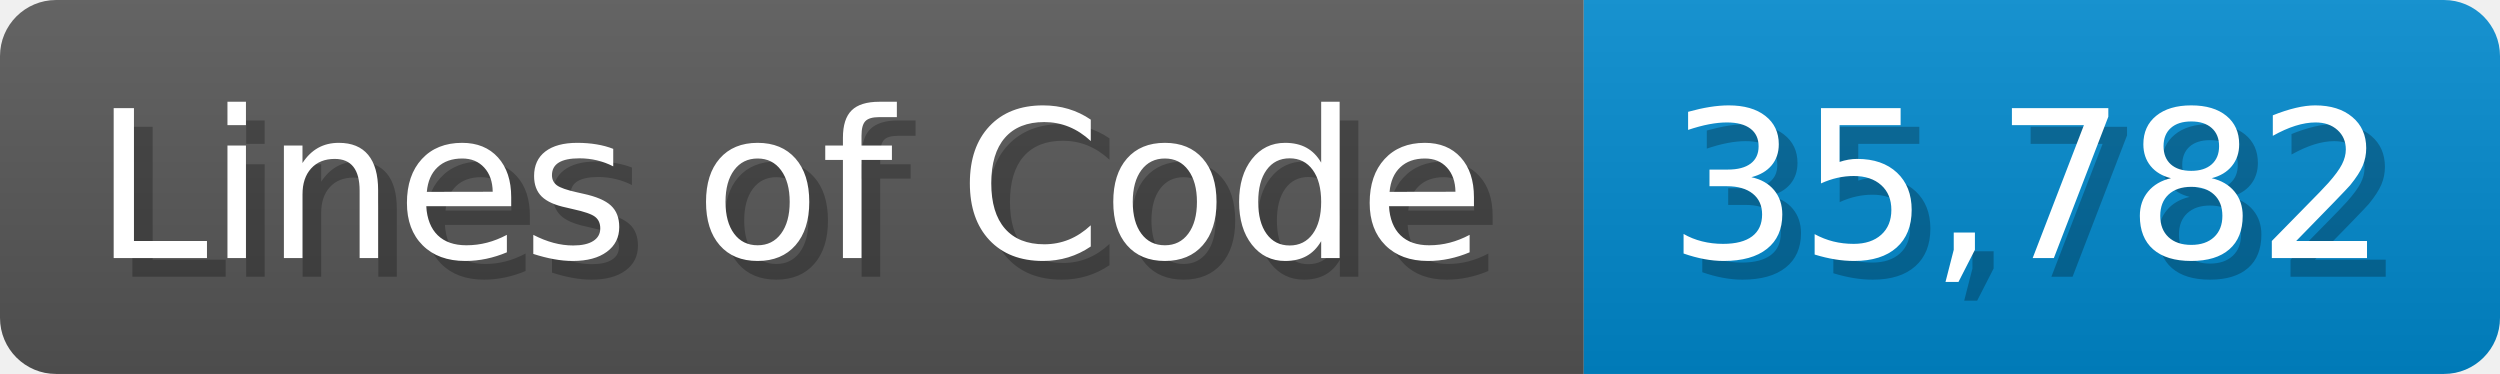
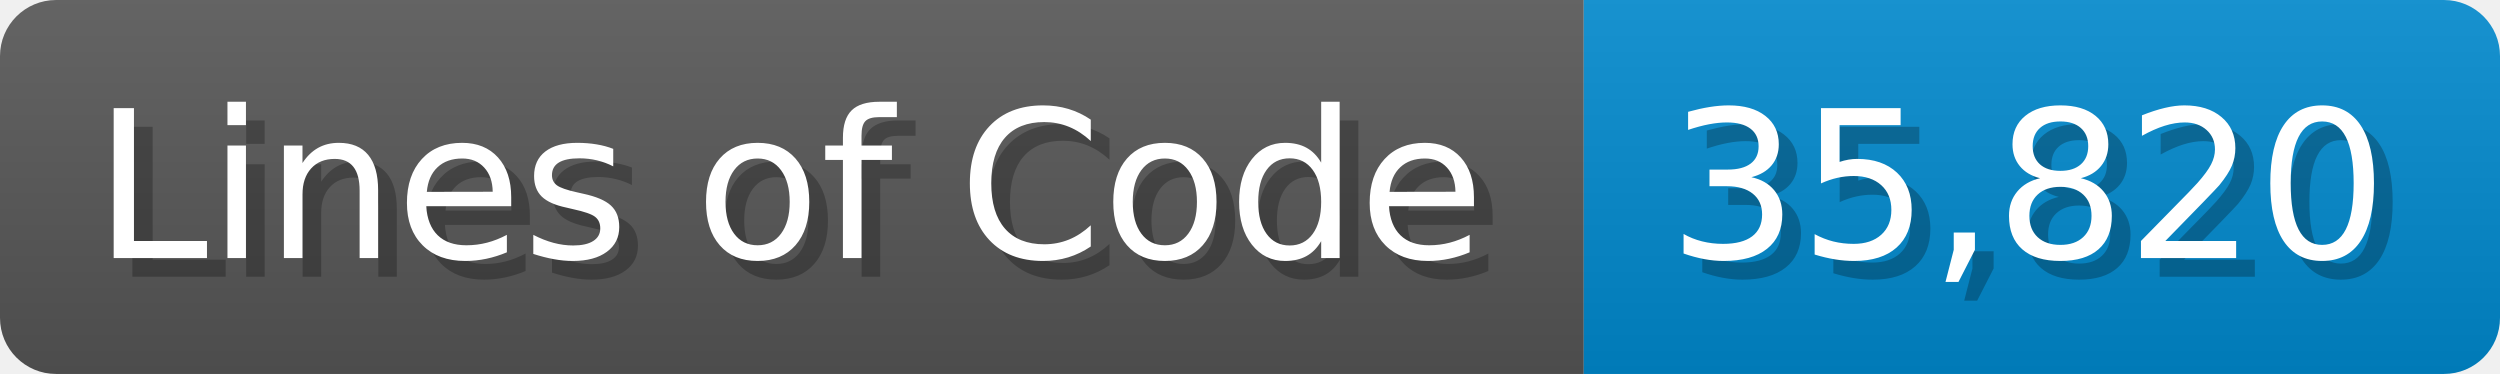
<svg xmlns="http://www.w3.org/2000/svg" width="133.7" height="20" viewBox="0 0 1337 200">
  <linearGradient id="a" x2="0" y2="100%">
    <stop offset="0" stop-opacity=".1" stop-color="#EEE" />
    <stop offset="1" stop-opacity=".1" />
  </linearGradient>
  <mask id="m">
    <rect width="1337" height="200" rx="30" fill="#FFF" />
  </mask>
  <g mask="url(#m)">
    <rect width="847" height="200" fill="#555" />
    <rect width="490" height="200" fill="#08C" x="847" />
    <rect width="1337" height="200" fill="url(#a)" />
  </g>
  <g fill="#fff" text-anchor="start" font-family="Verdana,DejaVu Sans,sans-serif" font-size="110">
    <text x="60" y="148" textLength="747" fill="#000" opacity="0.25">Lines of Code</text>
    <text x="50" y="138" textLength="747">Lines of Code</text>
-     <text x="902" y="148" textLength="390" fill="#000" opacity="0.25">35,782</text>
-     <text x="892" y="138" textLength="390">35,782</text>
+     <text x="902" y="148" textLength="390" fill="#000" opacity="0.25">35,820</text>
+     <text x="892" y="138" textLength="390">35,820</text>
  </g>
</svg>
